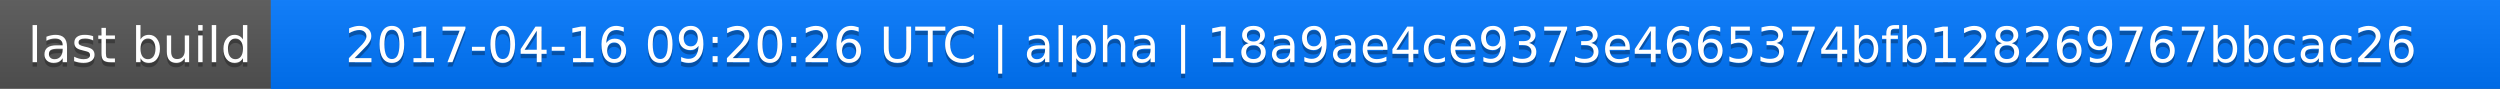
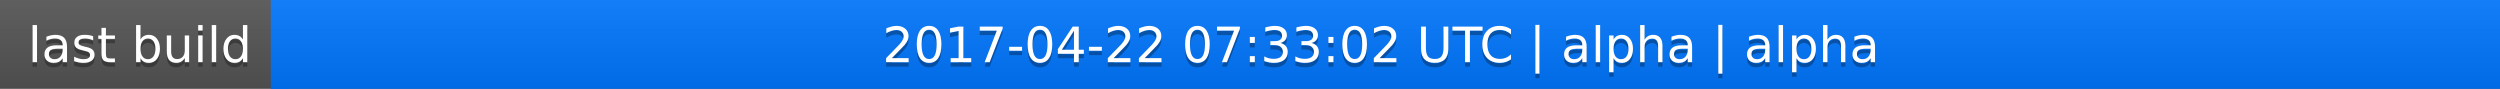
<svg xmlns="http://www.w3.org/2000/svg" width="563" height="20">
  <linearGradient id="a" x2="0" y2="100%">
    <stop offset="0" stop-color="#bbb" stop-opacity=".1" />
    <stop offset="1" stop-opacity=".1" />
  </linearGradient>
  <rect rx="0" width="563" height="20" fill="#555" />
  <rect rx="0" x="61" width="502" height="20" fill="#07f" />
  <path fill="#07f" d="M61 0h4v20h-4z" />
  <rect rx="0" width="563" height="20" fill="url(#a)" />
  <g fill="#fff" text-anchor="middle" font-family="DejaVu Sans,Verdana,Geneva,sans-serif" font-size="11">
    <text x="31.5" y="15" fill="#010101" fill-opacity=".3">last build</text>
    <text x="31.5" y="14">last build</text>
-     <text x="311" y="15" fill="#010101" fill-opacity=".3">2017-04-16 09:20:26 UTC | alpha | 18a9ae4ce9373e4665374bfb128269767bbcac26</text>
-     <text x="311" y="14">2017-04-16 09:20:26 UTC | alpha | 18a9ae4ce9373e4665374bfb128269767bbcac26</text>
+     <text x="311" y="15" fill="#010101" fill-opacity=".3">2017-04-22 07:33:02 UTC | alpha | alpha</text>
+     <text x="311" y="14">2017-04-22 07:33:02 UTC | alpha | alpha</text>
  </g>
</svg>
